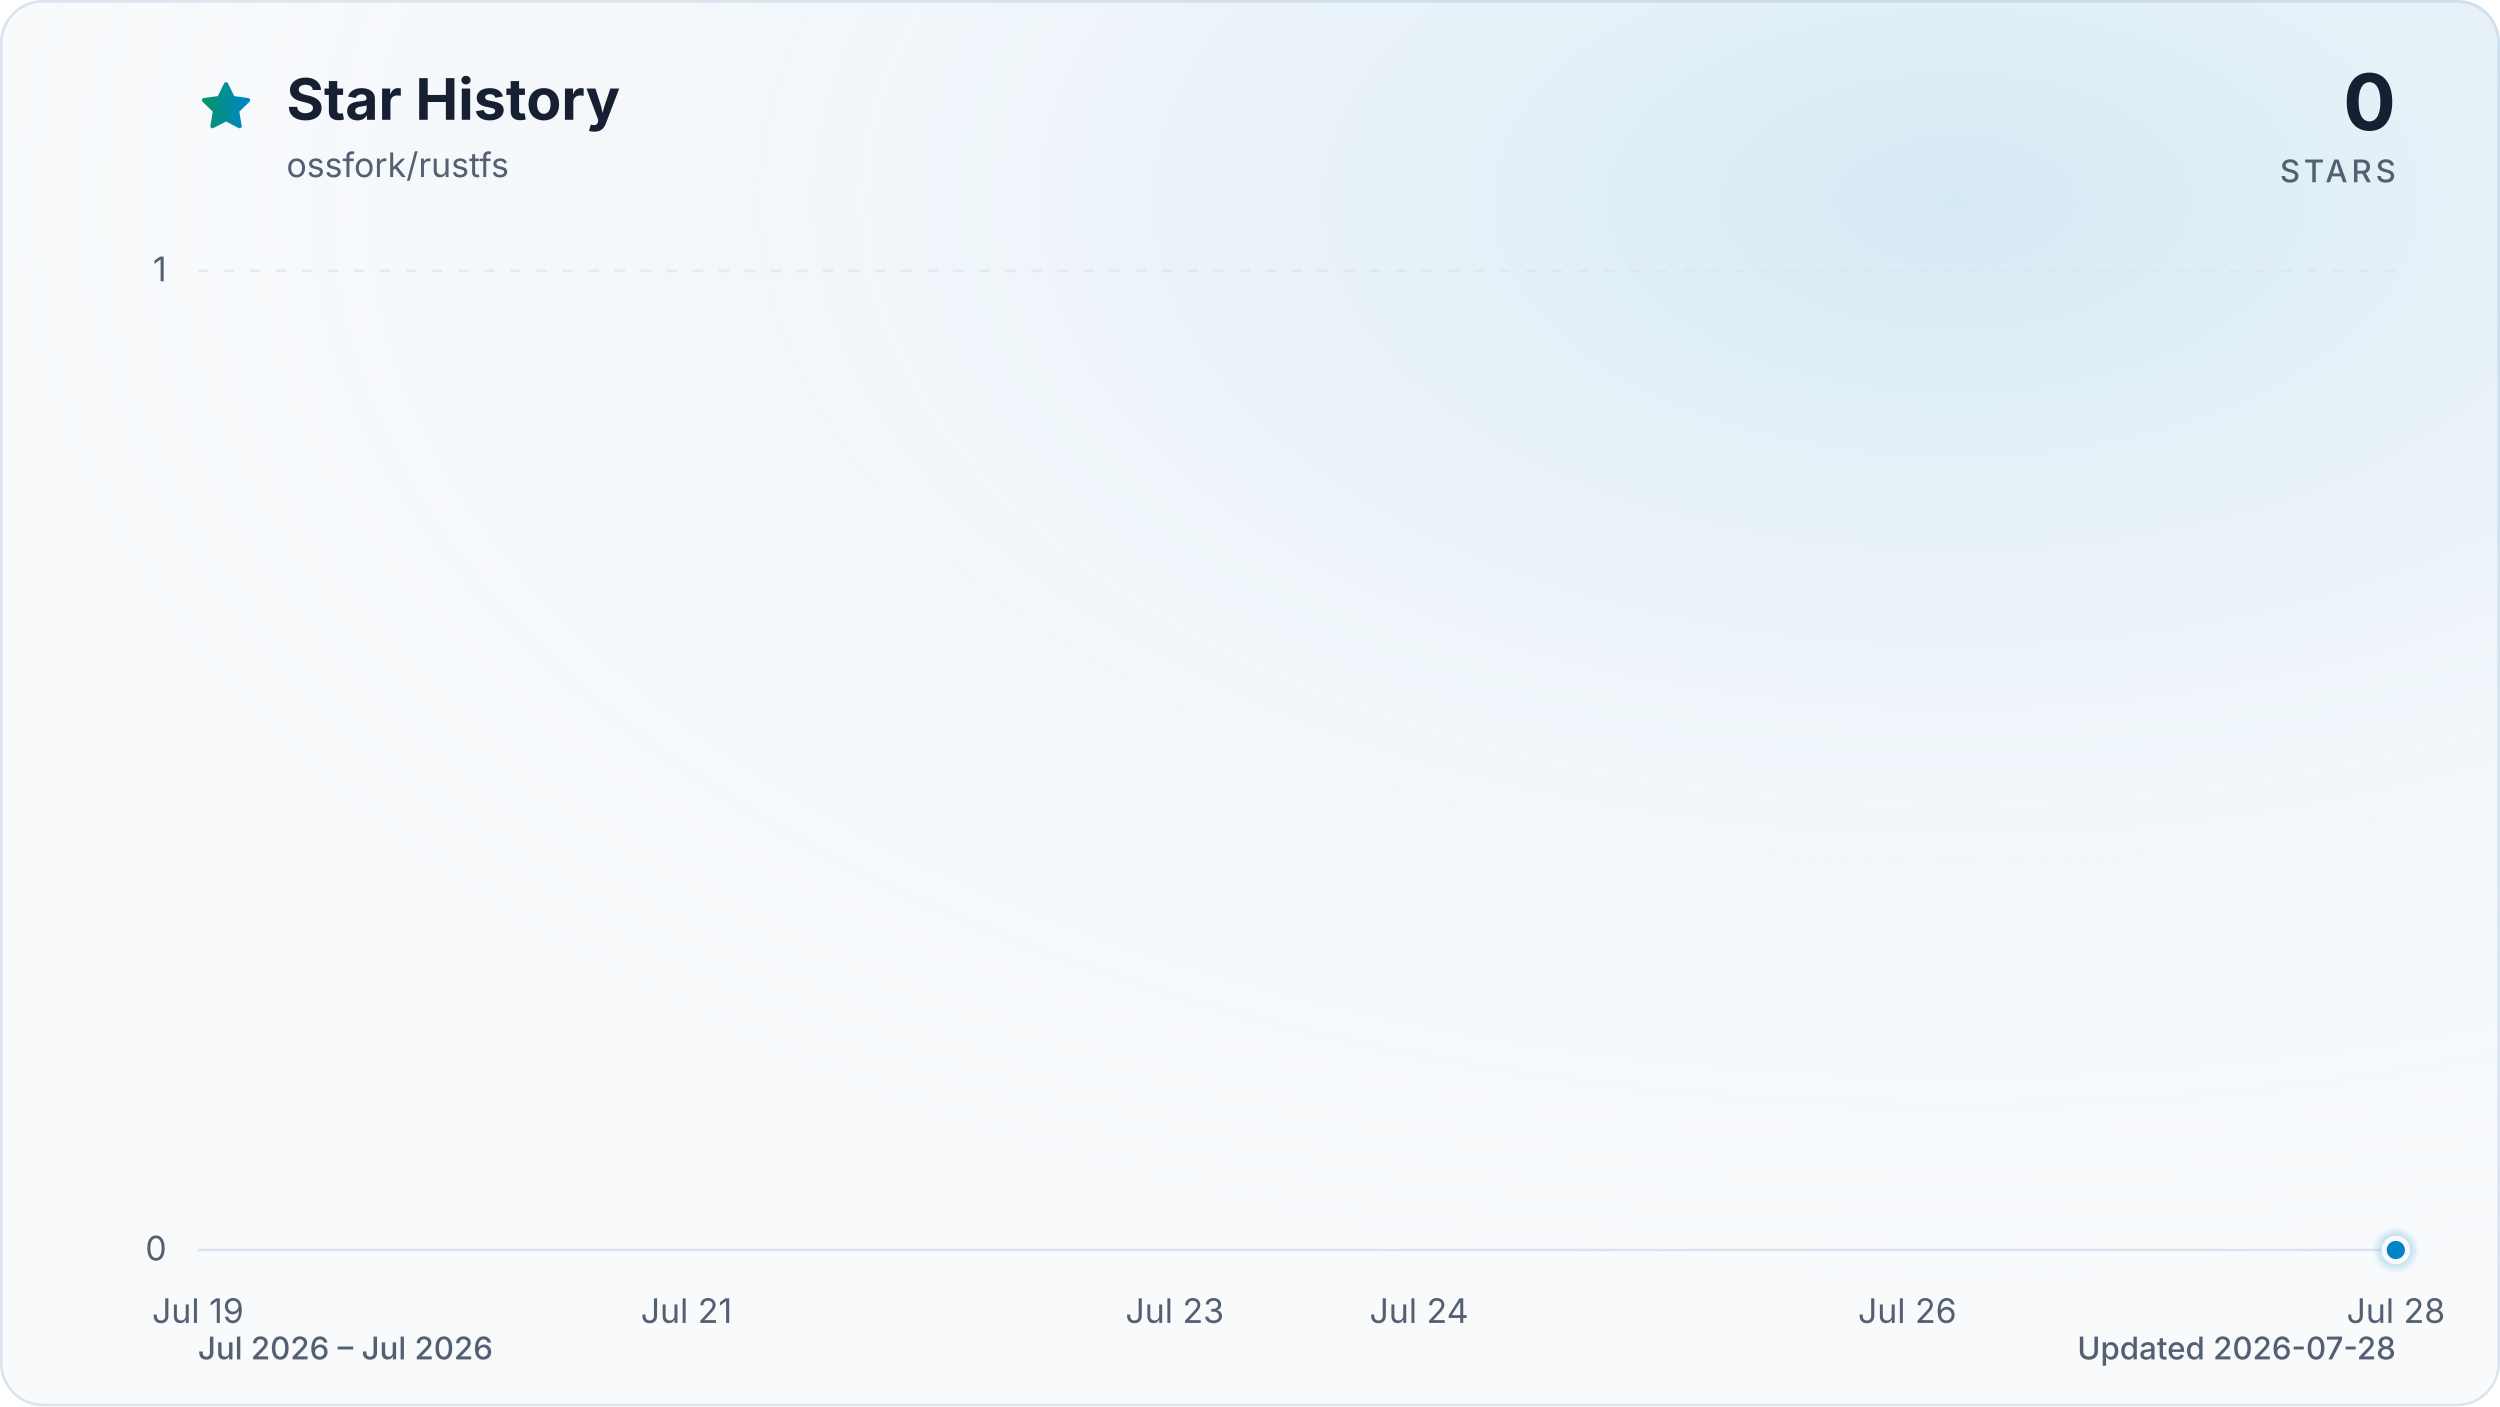
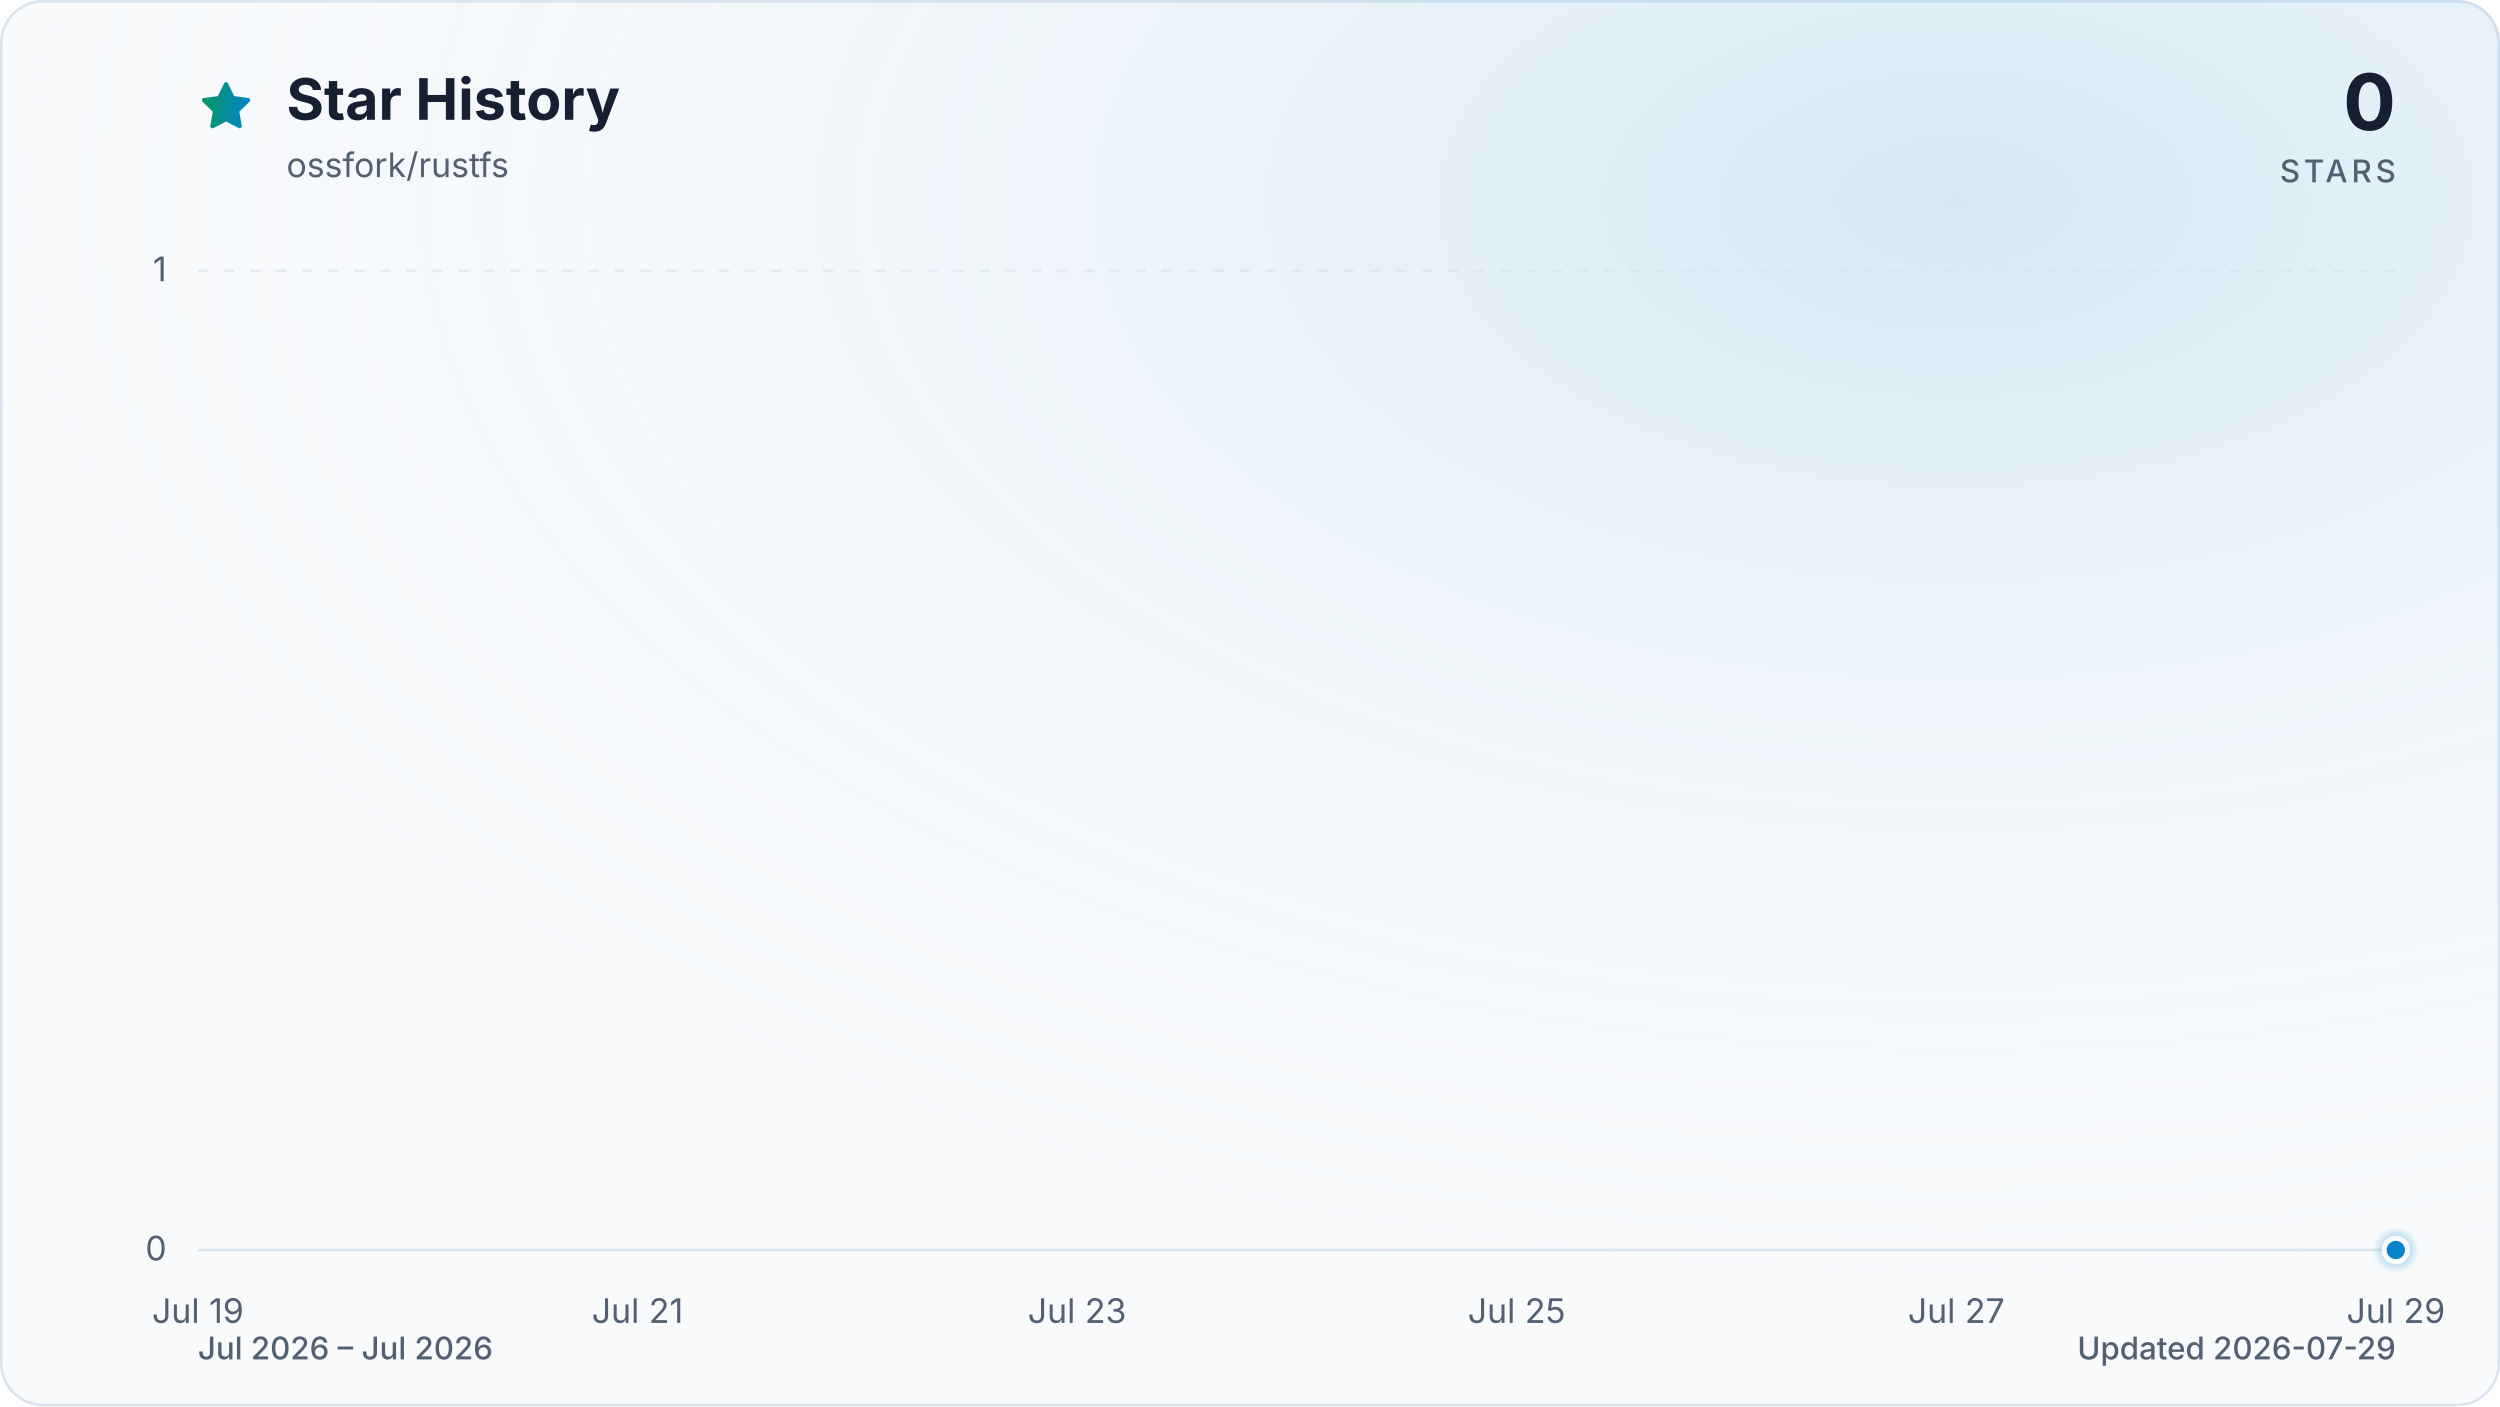
<svg xmlns="http://www.w3.org/2000/svg" viewBox="0 0 960 540" role="img" aria-labelledby="title description" data-style="gradient" data-variant="glow" data-animated="true">
  <defs>
    <linearGradient id="trend" x1="0" y1="0" x2="1" y2="0">
      <stop offset="0%" stop-color="#059669" />
      <stop offset="100%" stop-color="#0284c7" />
    </linearGradient>
    <linearGradient id="area" x1="0" y1="0" x2="0" y2="1">
      <stop offset="0%" stop-color="#059669" stop-opacity="0.30" />
      <stop offset="55%" stop-color="#0284c7" stop-opacity="0.10" />
      <stop offset="100%" stop-color="#0284c7" stop-opacity="0.01" />
    </linearGradient>
    <radialGradient id="marker-halo" cx="50%" cy="50%" r="50%">
      <stop offset="0%" stop-color="#0284c7" stop-opacity="0.55" />
      <stop offset="100%" stop-color="#0284c7" stop-opacity="0" />
    </radialGradient>
    <radialGradient id="surface-glow" cx="78%" cy="14%" r="80%">
      <stop offset="0%" stop-color="#0284c7" stop-opacity="0.14" />
      <stop offset="100%" stop-color="#f8fafc" stop-opacity="0" />
    </radialGradient>
    <filter id="trend-glow" x="-20%" y="-20%" width="140%" height="140%">
      <feGaussianBlur stdDeviation="7" />
    </filter>
  </defs>
  <style>
.trend-enter{transform-box:fill-box;transform-origin:center;animation:trend-enter 520ms cubic-bezier(0.16,1,0.3,1)}
.marker-enter{transform-box:fill-box;transform-origin:center;animation:marker-enter 320ms cubic-bezier(0.16,1,0.3,1) 200ms both}
.marker-pulse{transform-box:fill-box;transform-origin:center;animation:marker-pulse 2.6s ease-out infinite}
@keyframes trend-enter{from{opacity:.35;transform:translateY(10px)}to{opacity:1;transform:translateY(0)}}
@keyframes marker-enter{from{opacity:0;transform:scale(.4)}to{opacity:1;transform:scale(1)}}
@keyframes marker-pulse{0%{opacity:.5;transform:scale(.7)}70%,100%{opacity:0;transform:scale(2.1)}}
@media (prefers-reduced-motion:reduce){.trend-enter,.marker-enter,.marker-pulse{animation:none!important}}
@media (prefers-reduced-motion:reduce){.marker-pulse{opacity:0}}
</style>
  <rect x="0.5" y="0.5" width="959" height="539" fill="#f8fafc" stroke="#dbe4ee" stroke-width="1" rx="16" />
  <rect width="960" height="540" fill="url(#surface-glow)" rx="16" />
  <path d="M12 2.6l2.9 5.9 6.5.9-4.7 4.6 1.1 6.5-5.8-3-5.8 3 1.1-6.5-4.7-4.6 6.5-.9L12 2.6Z" transform="translate(76 30) scale(.9)" fill="url(#trend)" stroke="url(#trend)" stroke-width="1.8" stroke-linejoin="round" aria-hidden="true" />
  <text x="110" y="46" fill="#172033" font-family="ui-sans-serif, system-ui, -apple-system, BlinkMacSystemFont, 'Segoe UI', sans-serif" font-size="22" font-weight="700">Star History</text>
  <text x="110" y="68" fill="#526072" font-family="ui-sans-serif, system-ui, -apple-system, BlinkMacSystemFont, 'Segoe UI', sans-serif" font-size="13">ossfork/rustfs</text>
  <text x="920" y="50" fill="#172033" font-family="ui-sans-serif, system-ui, -apple-system, BlinkMacSystemFont, 'Segoe UI', sans-serif" font-size="30" font-weight="700" text-anchor="end">0</text>
  <text x="920" y="70" fill="#526072" font-family="ui-sans-serif, system-ui, -apple-system, BlinkMacSystemFont, 'Segoe UI', sans-serif" font-size="12" font-weight="500" letter-spacing="1.5" text-anchor="end">STARS</text>
  <line x1="76" y1="480.0" x2="920" y2="480.0" stroke="#dbe4ee" stroke-width="1" stroke-dasharray="0" opacity="1" />
  <text x="64" y="484.0" fill="#526072" font-family="ui-sans-serif, system-ui, -apple-system, BlinkMacSystemFont, 'Segoe UI', sans-serif" font-size="13" text-anchor="end">0</text>
  <line x1="76" y1="104.0" x2="920" y2="104.0" stroke="#dbe4ee" stroke-width="1" stroke-dasharray="4 6" opacity="0.7" />
  <text x="64" y="108.0" fill="#526072" font-family="ui-sans-serif, system-ui, -apple-system, BlinkMacSystemFont, 'Segoe UI', sans-serif" font-size="13" text-anchor="end">1</text>
  <text x="76.0" y="508" fill="#526072" font-family="ui-sans-serif, system-ui, -apple-system, BlinkMacSystemFont, 'Segoe UI', sans-serif" font-size="13" text-anchor="middle">Jul 19</text>
-   <text x="263.6" y="508" fill="#526072" font-family="ui-sans-serif, system-ui, -apple-system, BlinkMacSystemFont, 'Segoe UI', sans-serif" font-size="13" text-anchor="middle">Jul 21</text>
-   <text x="451.1" y="508" fill="#526072" font-family="ui-sans-serif, system-ui, -apple-system, BlinkMacSystemFont, 'Segoe UI', sans-serif" font-size="13" text-anchor="middle">Jul 23</text>
-   <text x="544.9" y="508" fill="#526072" font-family="ui-sans-serif, system-ui, -apple-system, BlinkMacSystemFont, 'Segoe UI', sans-serif" font-size="13" text-anchor="middle">Jul 24</text>
-   <text x="732.4" y="508" fill="#526072" font-family="ui-sans-serif, system-ui, -apple-system, BlinkMacSystemFont, 'Segoe UI', sans-serif" font-size="13" text-anchor="middle">Jul 26</text>
-   <text x="920.0" y="508" fill="#526072" font-family="ui-sans-serif, system-ui, -apple-system, BlinkMacSystemFont, 'Segoe UI', sans-serif" font-size="13" text-anchor="middle">Jul 28</text>
+   <text x="244.8" y="508" fill="#526072" font-family="ui-sans-serif, system-ui, -apple-system, BlinkMacSystemFont, 'Segoe UI', sans-serif" font-size="13" text-anchor="middle">Jul 21</text>
+   <text x="413.6" y="508" fill="#526072" font-family="ui-sans-serif, system-ui, -apple-system, BlinkMacSystemFont, 'Segoe UI', sans-serif" font-size="13" text-anchor="middle">Jul 23</text>
+   <text x="582.4" y="508" fill="#526072" font-family="ui-sans-serif, system-ui, -apple-system, BlinkMacSystemFont, 'Segoe UI', sans-serif" font-size="13" text-anchor="middle">Jul 25</text>
+   <text x="751.2" y="508" fill="#526072" font-family="ui-sans-serif, system-ui, -apple-system, BlinkMacSystemFont, 'Segoe UI', sans-serif" font-size="13" text-anchor="middle">Jul 27</text>
+   <text x="920.0" y="508" fill="#526072" font-family="ui-sans-serif, system-ui, -apple-system, BlinkMacSystemFont, 'Segoe UI', sans-serif" font-size="13" text-anchor="middle">Jul 29</text>
  <g class="trend-enter">
-     <path d="M 76.0 480.0 C 107.3 480.0, 138.5 480.0, 169.8 480.0 C 201.0 480.0, 232.3 480.0, 263.6 480.0 C 294.8 480.0, 326.1 480.0, 357.3 480.0 C 388.6 480.0, 419.9 480.0, 451.1 480.0 C 482.4 480.0, 513.6 480.0, 544.9 480.0 C 576.1 480.0, 607.4 480.0, 638.7 480.0 C 669.9 480.0, 701.2 480.0, 732.4 480.0 C 763.7 480.0, 795.0 480.0, 826.2 480.0 C 857.5 480.0, 888.7 480.0, 920.0 480.0 L 920.0 480.0 L 76.0 480.0 Z" fill="url(#area)" />
-     <path d="M 76.0 480.0 C 107.3 480.0, 138.5 480.0, 169.8 480.0 C 201.0 480.0, 232.3 480.0, 263.6 480.0 C 294.8 480.0, 326.1 480.0, 357.3 480.0 C 388.6 480.0, 419.9 480.0, 451.1 480.0 C 482.4 480.0, 513.6 480.0, 544.9 480.0 C 576.1 480.0, 607.4 480.0, 638.7 480.0 C 669.9 480.0, 701.2 480.0, 732.4 480.0 C 763.7 480.0, 795.0 480.0, 826.2 480.0 C 857.5 480.0, 888.7 480.0, 920.0 480.0" fill="none" stroke="url(#trend)" stroke-width="12" stroke-linecap="round" stroke-linejoin="round" opacity="0.16" filter="url(#trend-glow)" />
-     <path d="M 76.0 480.0 C 107.3 480.0, 138.5 480.0, 169.8 480.0 C 201.0 480.0, 232.3 480.0, 263.6 480.0 C 294.8 480.0, 326.1 480.0, 357.3 480.0 C 388.6 480.0, 419.9 480.0, 451.1 480.0 C 482.4 480.0, 513.6 480.0, 544.9 480.0 C 576.1 480.0, 607.4 480.0, 638.7 480.0 C 669.9 480.0, 701.2 480.0, 732.4 480.0 C 763.7 480.0, 795.0 480.0, 826.2 480.0 C 857.5 480.0, 888.7 480.0, 920.0 480.0" fill="none" stroke="url(#trend)" stroke-width="3" stroke-linecap="round" stroke-linejoin="round" />
+     <path d="M 76.0 480.0 C 104.1 480.0, 132.3 480.0, 160.4 480.0 C 188.5 480.0, 216.7 480.0, 244.8 480.0 C 272.9 480.0, 301.1 480.0, 329.2 480.0 C 357.3 480.0, 385.5 480.0, 413.6 480.0 C 441.7 480.0, 469.9 480.0, 498.0 480.0 C 526.1 480.0, 554.3 480.0, 582.4 480.0 C 610.5 480.0, 638.7 480.0, 666.8 480.0 C 694.9 480.0, 723.1 480.0, 751.2 480.0 C 779.3 480.0, 807.5 480.0, 835.6 480.0 C 863.7 480.0, 891.9 480.0, 920.0 480.0 L 920.0 480.0 L 76.0 480.0 Z" fill="url(#area)" />
+     <path d="M 76.0 480.0 C 104.1 480.0, 132.3 480.0, 160.4 480.0 C 188.5 480.0, 216.7 480.0, 244.8 480.0 C 272.9 480.0, 301.1 480.0, 329.2 480.0 C 357.3 480.0, 385.5 480.0, 413.6 480.0 C 441.7 480.0, 469.9 480.0, 498.0 480.0 C 526.1 480.0, 554.3 480.0, 582.4 480.0 C 610.5 480.0, 638.7 480.0, 666.8 480.0 C 694.9 480.0, 723.1 480.0, 751.2 480.0 C 779.3 480.0, 807.5 480.0, 835.6 480.0 C 863.7 480.0, 891.9 480.0, 920.0 480.0" fill="none" stroke="url(#trend)" stroke-width="12" stroke-linecap="round" stroke-linejoin="round" opacity="0.16" filter="url(#trend-glow)" />
+     <path d="M 76.0 480.0 C 104.1 480.0, 132.3 480.0, 160.4 480.0 C 188.5 480.0, 216.7 480.0, 244.8 480.0 C 272.9 480.0, 301.1 480.0, 329.2 480.0 C 357.3 480.0, 385.5 480.0, 413.6 480.0 C 441.7 480.0, 469.9 480.0, 498.0 480.0 C 526.1 480.0, 554.3 480.0, 582.4 480.0 C 610.5 480.0, 638.7 480.0, 666.8 480.0 C 694.9 480.0, 723.1 480.0, 751.2 480.0 C 779.3 480.0, 807.5 480.0, 835.6 480.0 C 863.7 480.0, 891.9 480.0, 920.0 480.0" fill="none" stroke="url(#trend)" stroke-width="3" stroke-linecap="round" stroke-linejoin="round" />
  </g>
  <g class="marker-enter">
    <circle class="marker-pulse" cx="920.0" cy="480.0" r="9" fill="url(#marker-halo)" />
    <circle cx="920.0" cy="480.0" r="4.5" fill="#0284c7" stroke="#f8fafc" stroke-width="2" />
  </g>
  <text x="76" y="522" fill="#526072" font-family="ui-sans-serif, system-ui, -apple-system, BlinkMacSystemFont, 'Segoe UI', sans-serif" font-size="12" font-weight="500">Jul 2026 – Jul 2026</text>
-   <text x="920" y="522" fill="#526072" font-family="ui-sans-serif, system-ui, -apple-system, BlinkMacSystemFont, 'Segoe UI', sans-serif" font-size="12" font-weight="500" text-anchor="end">Updated 2026-07-28</text>
+   <text x="920" y="522" fill="#526072" font-family="ui-sans-serif, system-ui, -apple-system, BlinkMacSystemFont, 'Segoe UI', sans-serif" font-size="12" font-weight="500" text-anchor="end">Updated 2026-07-29</text>
</svg>
